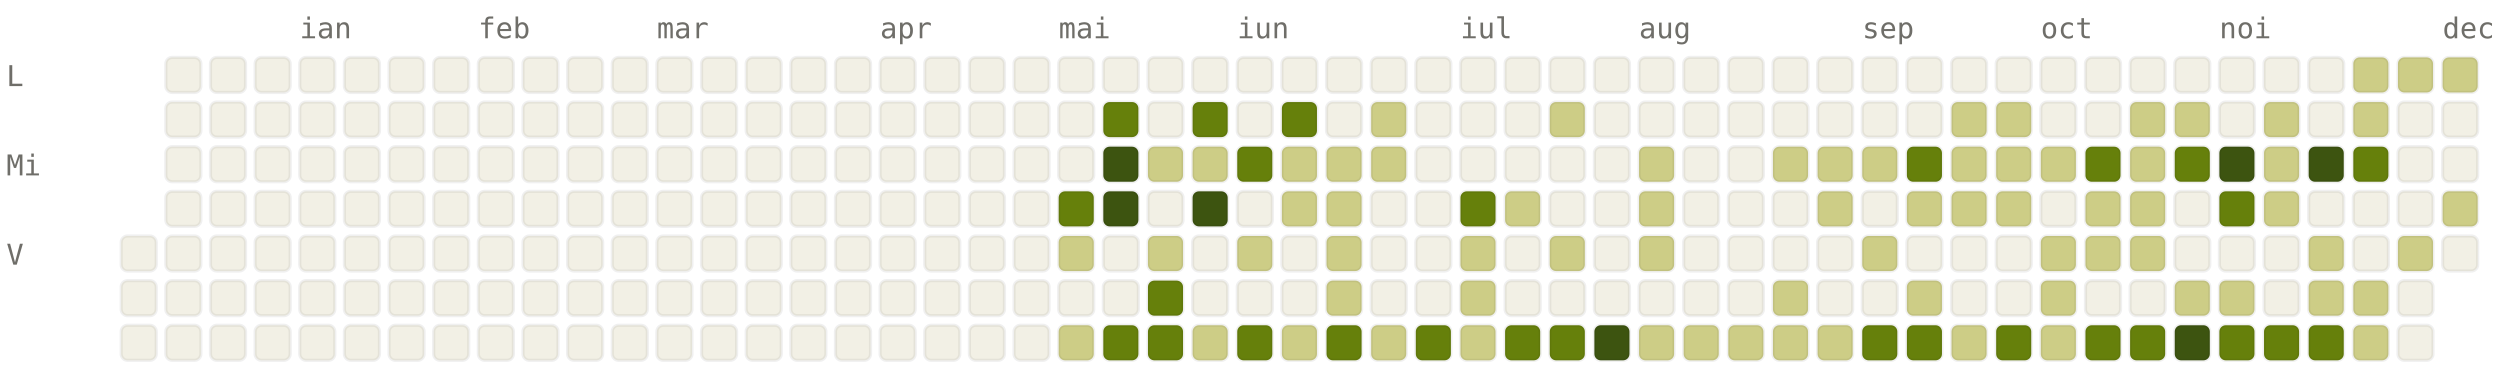
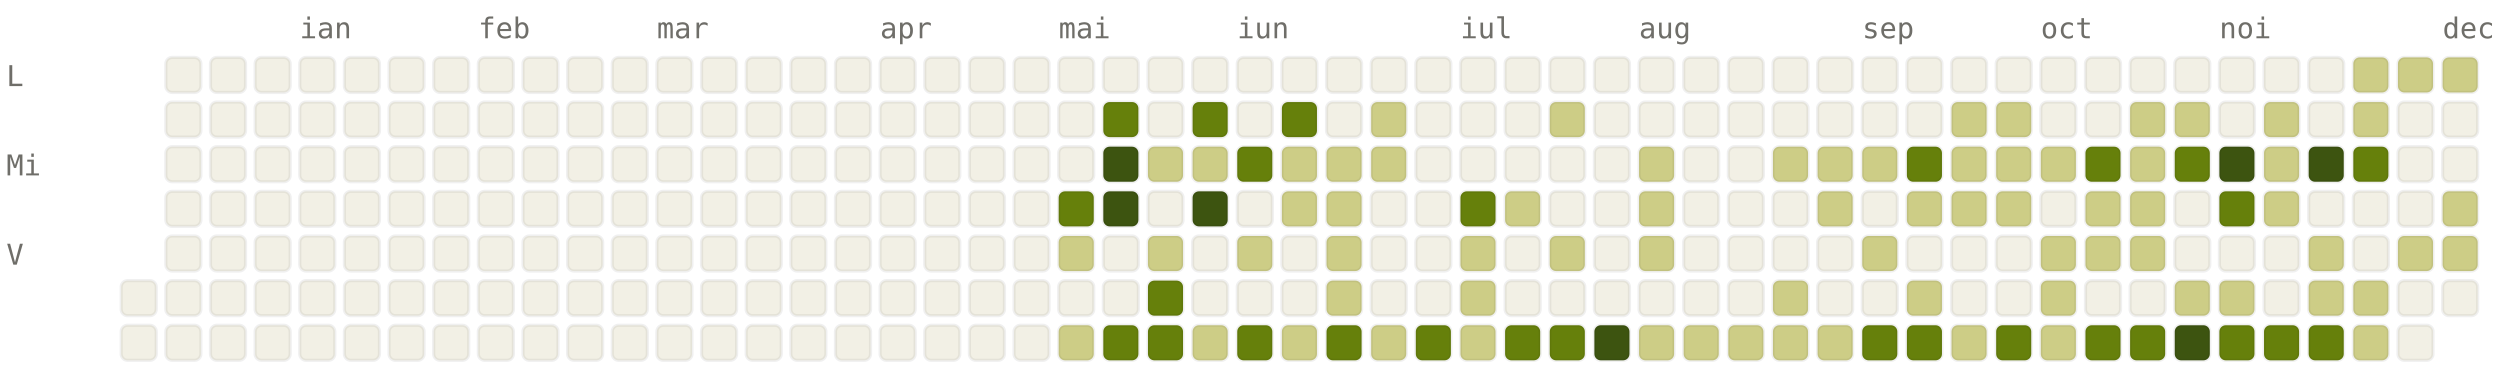
<svg xmlns="http://www.w3.org/2000/svg" viewBox="0 0 784 120" width="784" height="120" font-family="ui-monospace, SFMono-Regular, Menlo, monospace" font-size="9">
  <style>.l0{fill:#F2F0E5;stroke:rgba(0,0,0,0.06)}.l1{fill:#CDCD86;stroke:rgba(0,0,0,0.06)}.l2{fill:#A0AF54;stroke:rgba(0,0,0,0.06)}.l3{fill:#66800B;stroke:rgba(0,0,0,0.06)}.l4{fill:#3D5410;stroke:rgba(0,0,0,0.06)}.lbl{fill:#6F6E69}@media (prefers-color-scheme: dark){.l0{fill:#1C1B1A;stroke:rgba(255,255,255,0.04)}.l1{fill:#2A3D11;stroke:rgba(255,255,255,0.04)}.l2{fill:#4D6B0E;stroke:rgba(255,255,255,0.04)}.l3{fill:#879A39;stroke:rgba(255,255,255,0.04)}.l4{fill:#CDCD86;stroke:rgba(255,255,255,0.04)}.lbl{fill:#878580}}</style>
  <text x="94" y="12" class="lbl">ian</text>
  <text x="150" y="12" class="lbl">feb</text>
  <text x="206" y="12" class="lbl">mar</text>
  <text x="276" y="12" class="lbl">apr</text>
  <text x="332" y="12" class="lbl">mai</text>
  <text x="388" y="12" class="lbl">iun</text>
  <text x="458" y="12" class="lbl">iul</text>
  <text x="514" y="12" class="lbl">aug</text>
  <text x="584" y="12" class="lbl">sep</text>
  <text x="640" y="12" class="lbl">oct</text>
  <text x="696" y="12" class="lbl">noi</text>
  <text x="766" y="12" class="lbl">dec</text>
  <text x="2" y="27" class="lbl">L</text>
  <text x="2" y="55" class="lbl">Mi</text>
  <text x="2" y="83" class="lbl">V</text>
-   <rect x="38" y="74" width="11" height="11" rx="2" ry="2" class="l0" />
  <rect x="38" y="88" width="11" height="11" rx="2" ry="2" class="l0" />
  <rect x="38" y="102" width="11" height="11" rx="2" ry="2" class="l0" />
  <rect x="52" y="18" width="11" height="11" rx="2" ry="2" class="l0" />
  <rect x="52" y="32" width="11" height="11" rx="2" ry="2" class="l0" />
  <rect x="52" y="46" width="11" height="11" rx="2" ry="2" class="l0" />
  <rect x="52" y="60" width="11" height="11" rx="2" ry="2" class="l0" />
  <rect x="52" y="74" width="11" height="11" rx="2" ry="2" class="l0" />
  <rect x="52" y="88" width="11" height="11" rx="2" ry="2" class="l0" />
  <rect x="52" y="102" width="11" height="11" rx="2" ry="2" class="l0" />
  <rect x="66" y="18" width="11" height="11" rx="2" ry="2" class="l0" />
  <rect x="66" y="32" width="11" height="11" rx="2" ry="2" class="l0" />
  <rect x="66" y="46" width="11" height="11" rx="2" ry="2" class="l0" />
  <rect x="66" y="60" width="11" height="11" rx="2" ry="2" class="l0" />
  <rect x="66" y="74" width="11" height="11" rx="2" ry="2" class="l0" />
  <rect x="66" y="88" width="11" height="11" rx="2" ry="2" class="l0" />
  <rect x="66" y="102" width="11" height="11" rx="2" ry="2" class="l0" />
  <rect x="80" y="18" width="11" height="11" rx="2" ry="2" class="l0" />
  <rect x="80" y="32" width="11" height="11" rx="2" ry="2" class="l0" />
  <rect x="80" y="46" width="11" height="11" rx="2" ry="2" class="l0" />
  <rect x="80" y="60" width="11" height="11" rx="2" ry="2" class="l0" />
  <rect x="80" y="74" width="11" height="11" rx="2" ry="2" class="l0" />
  <rect x="80" y="88" width="11" height="11" rx="2" ry="2" class="l0" />
  <rect x="80" y="102" width="11" height="11" rx="2" ry="2" class="l0" />
  <rect x="94" y="18" width="11" height="11" rx="2" ry="2" class="l0" />
  <rect x="94" y="32" width="11" height="11" rx="2" ry="2" class="l0" />
  <rect x="94" y="46" width="11" height="11" rx="2" ry="2" class="l0" />
  <rect x="94" y="60" width="11" height="11" rx="2" ry="2" class="l0" />
  <rect x="94" y="74" width="11" height="11" rx="2" ry="2" class="l0" />
  <rect x="94" y="88" width="11" height="11" rx="2" ry="2" class="l0" />
  <rect x="94" y="102" width="11" height="11" rx="2" ry="2" class="l0" />
  <rect x="108" y="18" width="11" height="11" rx="2" ry="2" class="l0" />
  <rect x="108" y="32" width="11" height="11" rx="2" ry="2" class="l0" />
  <rect x="108" y="46" width="11" height="11" rx="2" ry="2" class="l0" />
  <rect x="108" y="60" width="11" height="11" rx="2" ry="2" class="l0" />
  <rect x="108" y="74" width="11" height="11" rx="2" ry="2" class="l0" />
  <rect x="108" y="88" width="11" height="11" rx="2" ry="2" class="l0" />
  <rect x="108" y="102" width="11" height="11" rx="2" ry="2" class="l0" />
  <rect x="122" y="18" width="11" height="11" rx="2" ry="2" class="l0" />
  <rect x="122" y="32" width="11" height="11" rx="2" ry="2" class="l0" />
  <rect x="122" y="46" width="11" height="11" rx="2" ry="2" class="l0" />
  <rect x="122" y="60" width="11" height="11" rx="2" ry="2" class="l0" />
  <rect x="122" y="74" width="11" height="11" rx="2" ry="2" class="l0" />
  <rect x="122" y="88" width="11" height="11" rx="2" ry="2" class="l0" />
  <rect x="122" y="102" width="11" height="11" rx="2" ry="2" class="l0" />
  <rect x="136" y="18" width="11" height="11" rx="2" ry="2" class="l0" />
  <rect x="136" y="32" width="11" height="11" rx="2" ry="2" class="l0" />
  <rect x="136" y="46" width="11" height="11" rx="2" ry="2" class="l0" />
  <rect x="136" y="60" width="11" height="11" rx="2" ry="2" class="l0" />
  <rect x="136" y="74" width="11" height="11" rx="2" ry="2" class="l0" />
  <rect x="136" y="88" width="11" height="11" rx="2" ry="2" class="l0" />
  <rect x="136" y="102" width="11" height="11" rx="2" ry="2" class="l0" />
  <rect x="150" y="18" width="11" height="11" rx="2" ry="2" class="l0" />
  <rect x="150" y="32" width="11" height="11" rx="2" ry="2" class="l0" />
  <rect x="150" y="46" width="11" height="11" rx="2" ry="2" class="l0" />
  <rect x="150" y="60" width="11" height="11" rx="2" ry="2" class="l0" />
  <rect x="150" y="74" width="11" height="11" rx="2" ry="2" class="l0" />
  <rect x="150" y="88" width="11" height="11" rx="2" ry="2" class="l0" />
  <rect x="150" y="102" width="11" height="11" rx="2" ry="2" class="l0" />
  <rect x="164" y="18" width="11" height="11" rx="2" ry="2" class="l0" />
  <rect x="164" y="32" width="11" height="11" rx="2" ry="2" class="l0" />
  <rect x="164" y="46" width="11" height="11" rx="2" ry="2" class="l0" />
  <rect x="164" y="60" width="11" height="11" rx="2" ry="2" class="l0" />
  <rect x="164" y="74" width="11" height="11" rx="2" ry="2" class="l0" />
  <rect x="164" y="88" width="11" height="11" rx="2" ry="2" class="l0" />
  <rect x="164" y="102" width="11" height="11" rx="2" ry="2" class="l0" />
  <rect x="178" y="18" width="11" height="11" rx="2" ry="2" class="l0" />
  <rect x="178" y="32" width="11" height="11" rx="2" ry="2" class="l0" />
  <rect x="178" y="46" width="11" height="11" rx="2" ry="2" class="l0" />
  <rect x="178" y="60" width="11" height="11" rx="2" ry="2" class="l0" />
  <rect x="178" y="74" width="11" height="11" rx="2" ry="2" class="l0" />
  <rect x="178" y="88" width="11" height="11" rx="2" ry="2" class="l0" />
  <rect x="178" y="102" width="11" height="11" rx="2" ry="2" class="l0" />
  <rect x="192" y="18" width="11" height="11" rx="2" ry="2" class="l0" />
  <rect x="192" y="32" width="11" height="11" rx="2" ry="2" class="l0" />
  <rect x="192" y="46" width="11" height="11" rx="2" ry="2" class="l0" />
  <rect x="192" y="60" width="11" height="11" rx="2" ry="2" class="l0" />
  <rect x="192" y="74" width="11" height="11" rx="2" ry="2" class="l0" />
  <rect x="192" y="88" width="11" height="11" rx="2" ry="2" class="l0" />
  <rect x="192" y="102" width="11" height="11" rx="2" ry="2" class="l0" />
  <rect x="206" y="18" width="11" height="11" rx="2" ry="2" class="l0" />
  <rect x="206" y="32" width="11" height="11" rx="2" ry="2" class="l0" />
  <rect x="206" y="46" width="11" height="11" rx="2" ry="2" class="l0" />
  <rect x="206" y="60" width="11" height="11" rx="2" ry="2" class="l0" />
  <rect x="206" y="74" width="11" height="11" rx="2" ry="2" class="l0" />
  <rect x="206" y="88" width="11" height="11" rx="2" ry="2" class="l0" />
  <rect x="206" y="102" width="11" height="11" rx="2" ry="2" class="l0" />
  <rect x="220" y="18" width="11" height="11" rx="2" ry="2" class="l0" />
  <rect x="220" y="32" width="11" height="11" rx="2" ry="2" class="l0" />
  <rect x="220" y="46" width="11" height="11" rx="2" ry="2" class="l0" />
  <rect x="220" y="60" width="11" height="11" rx="2" ry="2" class="l0" />
  <rect x="220" y="74" width="11" height="11" rx="2" ry="2" class="l0" />
  <rect x="220" y="88" width="11" height="11" rx="2" ry="2" class="l0" />
  <rect x="220" y="102" width="11" height="11" rx="2" ry="2" class="l0" />
  <rect x="234" y="18" width="11" height="11" rx="2" ry="2" class="l0" />
  <rect x="234" y="32" width="11" height="11" rx="2" ry="2" class="l0" />
  <rect x="234" y="46" width="11" height="11" rx="2" ry="2" class="l0" />
  <rect x="234" y="60" width="11" height="11" rx="2" ry="2" class="l0" />
  <rect x="234" y="74" width="11" height="11" rx="2" ry="2" class="l0" />
  <rect x="234" y="88" width="11" height="11" rx="2" ry="2" class="l0" />
  <rect x="234" y="102" width="11" height="11" rx="2" ry="2" class="l0" />
  <rect x="248" y="18" width="11" height="11" rx="2" ry="2" class="l0" />
  <rect x="248" y="32" width="11" height="11" rx="2" ry="2" class="l0" />
  <rect x="248" y="46" width="11" height="11" rx="2" ry="2" class="l0" />
  <rect x="248" y="60" width="11" height="11" rx="2" ry="2" class="l0" />
  <rect x="248" y="74" width="11" height="11" rx="2" ry="2" class="l0" />
  <rect x="248" y="88" width="11" height="11" rx="2" ry="2" class="l0" />
  <rect x="248" y="102" width="11" height="11" rx="2" ry="2" class="l0" />
  <rect x="262" y="18" width="11" height="11" rx="2" ry="2" class="l0" />
  <rect x="262" y="32" width="11" height="11" rx="2" ry="2" class="l0" />
  <rect x="262" y="46" width="11" height="11" rx="2" ry="2" class="l0" />
  <rect x="262" y="60" width="11" height="11" rx="2" ry="2" class="l0" />
  <rect x="262" y="74" width="11" height="11" rx="2" ry="2" class="l0" />
  <rect x="262" y="88" width="11" height="11" rx="2" ry="2" class="l0" />
  <rect x="262" y="102" width="11" height="11" rx="2" ry="2" class="l0" />
  <rect x="276" y="18" width="11" height="11" rx="2" ry="2" class="l0" />
  <rect x="276" y="32" width="11" height="11" rx="2" ry="2" class="l0" />
  <rect x="276" y="46" width="11" height="11" rx="2" ry="2" class="l0" />
  <rect x="276" y="60" width="11" height="11" rx="2" ry="2" class="l0" />
  <rect x="276" y="74" width="11" height="11" rx="2" ry="2" class="l0" />
  <rect x="276" y="88" width="11" height="11" rx="2" ry="2" class="l0" />
  <rect x="276" y="102" width="11" height="11" rx="2" ry="2" class="l0" />
  <rect x="290" y="18" width="11" height="11" rx="2" ry="2" class="l0" />
  <rect x="290" y="32" width="11" height="11" rx="2" ry="2" class="l0" />
  <rect x="290" y="46" width="11" height="11" rx="2" ry="2" class="l0" />
  <rect x="290" y="60" width="11" height="11" rx="2" ry="2" class="l0" />
  <rect x="290" y="74" width="11" height="11" rx="2" ry="2" class="l0" />
  <rect x="290" y="88" width="11" height="11" rx="2" ry="2" class="l0" />
  <rect x="290" y="102" width="11" height="11" rx="2" ry="2" class="l0" />
  <rect x="304" y="18" width="11" height="11" rx="2" ry="2" class="l0" />
  <rect x="304" y="32" width="11" height="11" rx="2" ry="2" class="l0" />
  <rect x="304" y="46" width="11" height="11" rx="2" ry="2" class="l0" />
  <rect x="304" y="60" width="11" height="11" rx="2" ry="2" class="l0" />
  <rect x="304" y="74" width="11" height="11" rx="2" ry="2" class="l0" />
  <rect x="304" y="88" width="11" height="11" rx="2" ry="2" class="l0" />
  <rect x="304" y="102" width="11" height="11" rx="2" ry="2" class="l0" />
  <rect x="318" y="18" width="11" height="11" rx="2" ry="2" class="l0" />
  <rect x="318" y="32" width="11" height="11" rx="2" ry="2" class="l0" />
  <rect x="318" y="46" width="11" height="11" rx="2" ry="2" class="l0" />
  <rect x="318" y="60" width="11" height="11" rx="2" ry="2" class="l0" />
  <rect x="318" y="74" width="11" height="11" rx="2" ry="2" class="l0" />
  <rect x="318" y="88" width="11" height="11" rx="2" ry="2" class="l0" />
  <rect x="318" y="102" width="11" height="11" rx="2" ry="2" class="l0" />
  <rect x="332" y="18" width="11" height="11" rx="2" ry="2" class="l0" />
  <rect x="332" y="32" width="11" height="11" rx="2" ry="2" class="l0" />
  <rect x="332" y="46" width="11" height="11" rx="2" ry="2" class="l0" />
  <rect x="332" y="60" width="11" height="11" rx="2" ry="2" class="l3" />
  <rect x="332" y="74" width="11" height="11" rx="2" ry="2" class="l1" />
  <rect x="332" y="88" width="11" height="11" rx="2" ry="2" class="l0" />
  <rect x="332" y="102" width="11" height="11" rx="2" ry="2" class="l1" />
  <rect x="346" y="18" width="11" height="11" rx="2" ry="2" class="l0" />
  <rect x="346" y="32" width="11" height="11" rx="2" ry="2" class="l3" />
  <rect x="346" y="46" width="11" height="11" rx="2" ry="2" class="l4" />
  <rect x="346" y="60" width="11" height="11" rx="2" ry="2" class="l4" />
  <rect x="346" y="74" width="11" height="11" rx="2" ry="2" class="l0" />
  <rect x="346" y="88" width="11" height="11" rx="2" ry="2" class="l0" />
  <rect x="346" y="102" width="11" height="11" rx="2" ry="2" class="l3" />
  <rect x="360" y="18" width="11" height="11" rx="2" ry="2" class="l0" />
  <rect x="360" y="32" width="11" height="11" rx="2" ry="2" class="l0" />
  <rect x="360" y="46" width="11" height="11" rx="2" ry="2" class="l1" />
  <rect x="360" y="60" width="11" height="11" rx="2" ry="2" class="l0" />
  <rect x="360" y="74" width="11" height="11" rx="2" ry="2" class="l1" />
  <rect x="360" y="88" width="11" height="11" rx="2" ry="2" class="l3" />
  <rect x="360" y="102" width="11" height="11" rx="2" ry="2" class="l3" />
  <rect x="374" y="18" width="11" height="11" rx="2" ry="2" class="l0" />
  <rect x="374" y="32" width="11" height="11" rx="2" ry="2" class="l3" />
  <rect x="374" y="46" width="11" height="11" rx="2" ry="2" class="l1" />
  <rect x="374" y="60" width="11" height="11" rx="2" ry="2" class="l4" />
  <rect x="374" y="74" width="11" height="11" rx="2" ry="2" class="l0" />
  <rect x="374" y="88" width="11" height="11" rx="2" ry="2" class="l0" />
  <rect x="374" y="102" width="11" height="11" rx="2" ry="2" class="l1" />
  <rect x="388" y="18" width="11" height="11" rx="2" ry="2" class="l0" />
  <rect x="388" y="32" width="11" height="11" rx="2" ry="2" class="l0" />
  <rect x="388" y="46" width="11" height="11" rx="2" ry="2" class="l3" />
  <rect x="388" y="60" width="11" height="11" rx="2" ry="2" class="l0" />
  <rect x="388" y="74" width="11" height="11" rx="2" ry="2" class="l1" />
  <rect x="388" y="88" width="11" height="11" rx="2" ry="2" class="l0" />
  <rect x="388" y="102" width="11" height="11" rx="2" ry="2" class="l3" />
  <rect x="402" y="18" width="11" height="11" rx="2" ry="2" class="l0" />
  <rect x="402" y="32" width="11" height="11" rx="2" ry="2" class="l3" />
  <rect x="402" y="46" width="11" height="11" rx="2" ry="2" class="l1" />
  <rect x="402" y="60" width="11" height="11" rx="2" ry="2" class="l1" />
  <rect x="402" y="74" width="11" height="11" rx="2" ry="2" class="l0" />
  <rect x="402" y="88" width="11" height="11" rx="2" ry="2" class="l0" />
  <rect x="402" y="102" width="11" height="11" rx="2" ry="2" class="l1" />
  <rect x="416" y="18" width="11" height="11" rx="2" ry="2" class="l0" />
  <rect x="416" y="32" width="11" height="11" rx="2" ry="2" class="l0" />
  <rect x="416" y="46" width="11" height="11" rx="2" ry="2" class="l1" />
  <rect x="416" y="60" width="11" height="11" rx="2" ry="2" class="l1" />
  <rect x="416" y="74" width="11" height="11" rx="2" ry="2" class="l1" />
  <rect x="416" y="88" width="11" height="11" rx="2" ry="2" class="l1" />
  <rect x="416" y="102" width="11" height="11" rx="2" ry="2" class="l3" />
  <rect x="430" y="18" width="11" height="11" rx="2" ry="2" class="l0" />
  <rect x="430" y="32" width="11" height="11" rx="2" ry="2" class="l1" />
  <rect x="430" y="46" width="11" height="11" rx="2" ry="2" class="l1" />
  <rect x="430" y="60" width="11" height="11" rx="2" ry="2" class="l0" />
  <rect x="430" y="74" width="11" height="11" rx="2" ry="2" class="l0" />
  <rect x="430" y="88" width="11" height="11" rx="2" ry="2" class="l0" />
  <rect x="430" y="102" width="11" height="11" rx="2" ry="2" class="l1" />
  <rect x="444" y="18" width="11" height="11" rx="2" ry="2" class="l0" />
  <rect x="444" y="32" width="11" height="11" rx="2" ry="2" class="l0" />
  <rect x="444" y="46" width="11" height="11" rx="2" ry="2" class="l0" />
  <rect x="444" y="60" width="11" height="11" rx="2" ry="2" class="l0" />
  <rect x="444" y="74" width="11" height="11" rx="2" ry="2" class="l0" />
  <rect x="444" y="88" width="11" height="11" rx="2" ry="2" class="l0" />
  <rect x="444" y="102" width="11" height="11" rx="2" ry="2" class="l3" />
  <rect x="458" y="18" width="11" height="11" rx="2" ry="2" class="l0" />
  <rect x="458" y="32" width="11" height="11" rx="2" ry="2" class="l0" />
  <rect x="458" y="46" width="11" height="11" rx="2" ry="2" class="l0" />
  <rect x="458" y="60" width="11" height="11" rx="2" ry="2" class="l3" />
  <rect x="458" y="74" width="11" height="11" rx="2" ry="2" class="l1" />
  <rect x="458" y="88" width="11" height="11" rx="2" ry="2" class="l1" />
  <rect x="458" y="102" width="11" height="11" rx="2" ry="2" class="l1" />
  <rect x="472" y="18" width="11" height="11" rx="2" ry="2" class="l0" />
  <rect x="472" y="32" width="11" height="11" rx="2" ry="2" class="l0" />
  <rect x="472" y="46" width="11" height="11" rx="2" ry="2" class="l0" />
  <rect x="472" y="60" width="11" height="11" rx="2" ry="2" class="l1" />
  <rect x="472" y="74" width="11" height="11" rx="2" ry="2" class="l0" />
  <rect x="472" y="88" width="11" height="11" rx="2" ry="2" class="l0" />
  <rect x="472" y="102" width="11" height="11" rx="2" ry="2" class="l3" />
  <rect x="486" y="18" width="11" height="11" rx="2" ry="2" class="l0" />
  <rect x="486" y="32" width="11" height="11" rx="2" ry="2" class="l1" />
  <rect x="486" y="46" width="11" height="11" rx="2" ry="2" class="l0" />
  <rect x="486" y="60" width="11" height="11" rx="2" ry="2" class="l0" />
  <rect x="486" y="74" width="11" height="11" rx="2" ry="2" class="l1" />
  <rect x="486" y="88" width="11" height="11" rx="2" ry="2" class="l0" />
  <rect x="486" y="102" width="11" height="11" rx="2" ry="2" class="l3" />
  <rect x="500" y="18" width="11" height="11" rx="2" ry="2" class="l0" />
  <rect x="500" y="32" width="11" height="11" rx="2" ry="2" class="l0" />
  <rect x="500" y="46" width="11" height="11" rx="2" ry="2" class="l0" />
  <rect x="500" y="60" width="11" height="11" rx="2" ry="2" class="l0" />
  <rect x="500" y="74" width="11" height="11" rx="2" ry="2" class="l0" />
  <rect x="500" y="88" width="11" height="11" rx="2" ry="2" class="l0" />
  <rect x="500" y="102" width="11" height="11" rx="2" ry="2" class="l4" />
  <rect x="514" y="18" width="11" height="11" rx="2" ry="2" class="l0" />
  <rect x="514" y="32" width="11" height="11" rx="2" ry="2" class="l0" />
  <rect x="514" y="46" width="11" height="11" rx="2" ry="2" class="l1" />
  <rect x="514" y="60" width="11" height="11" rx="2" ry="2" class="l1" />
  <rect x="514" y="74" width="11" height="11" rx="2" ry="2" class="l1" />
  <rect x="514" y="88" width="11" height="11" rx="2" ry="2" class="l0" />
  <rect x="514" y="102" width="11" height="11" rx="2" ry="2" class="l1" />
  <rect x="528" y="18" width="11" height="11" rx="2" ry="2" class="l0" />
  <rect x="528" y="32" width="11" height="11" rx="2" ry="2" class="l0" />
  <rect x="528" y="46" width="11" height="11" rx="2" ry="2" class="l0" />
  <rect x="528" y="60" width="11" height="11" rx="2" ry="2" class="l0" />
  <rect x="528" y="74" width="11" height="11" rx="2" ry="2" class="l0" />
  <rect x="528" y="88" width="11" height="11" rx="2" ry="2" class="l0" />
  <rect x="528" y="102" width="11" height="11" rx="2" ry="2" class="l1" />
  <rect x="542" y="18" width="11" height="11" rx="2" ry="2" class="l0" />
  <rect x="542" y="32" width="11" height="11" rx="2" ry="2" class="l0" />
  <rect x="542" y="46" width="11" height="11" rx="2" ry="2" class="l0" />
  <rect x="542" y="60" width="11" height="11" rx="2" ry="2" class="l0" />
  <rect x="542" y="74" width="11" height="11" rx="2" ry="2" class="l0" />
  <rect x="542" y="88" width="11" height="11" rx="2" ry="2" class="l0" />
  <rect x="542" y="102" width="11" height="11" rx="2" ry="2" class="l1" />
  <rect x="556" y="18" width="11" height="11" rx="2" ry="2" class="l0" />
  <rect x="556" y="32" width="11" height="11" rx="2" ry="2" class="l0" />
  <rect x="556" y="46" width="11" height="11" rx="2" ry="2" class="l1" />
  <rect x="556" y="60" width="11" height="11" rx="2" ry="2" class="l0" />
  <rect x="556" y="74" width="11" height="11" rx="2" ry="2" class="l0" />
  <rect x="556" y="88" width="11" height="11" rx="2" ry="2" class="l1" />
  <rect x="556" y="102" width="11" height="11" rx="2" ry="2" class="l1" />
  <rect x="570" y="18" width="11" height="11" rx="2" ry="2" class="l0" />
  <rect x="570" y="32" width="11" height="11" rx="2" ry="2" class="l0" />
  <rect x="570" y="46" width="11" height="11" rx="2" ry="2" class="l1" />
  <rect x="570" y="60" width="11" height="11" rx="2" ry="2" class="l1" />
  <rect x="570" y="74" width="11" height="11" rx="2" ry="2" class="l0" />
  <rect x="570" y="88" width="11" height="11" rx="2" ry="2" class="l0" />
  <rect x="570" y="102" width="11" height="11" rx="2" ry="2" class="l1" />
  <rect x="584" y="18" width="11" height="11" rx="2" ry="2" class="l0" />
  <rect x="584" y="32" width="11" height="11" rx="2" ry="2" class="l0" />
  <rect x="584" y="46" width="11" height="11" rx="2" ry="2" class="l1" />
  <rect x="584" y="60" width="11" height="11" rx="2" ry="2" class="l0" />
  <rect x="584" y="74" width="11" height="11" rx="2" ry="2" class="l1" />
  <rect x="584" y="88" width="11" height="11" rx="2" ry="2" class="l0" />
  <rect x="584" y="102" width="11" height="11" rx="2" ry="2" class="l3" />
  <rect x="598" y="18" width="11" height="11" rx="2" ry="2" class="l0" />
  <rect x="598" y="32" width="11" height="11" rx="2" ry="2" class="l0" />
  <rect x="598" y="46" width="11" height="11" rx="2" ry="2" class="l3" />
  <rect x="598" y="60" width="11" height="11" rx="2" ry="2" class="l1" />
  <rect x="598" y="74" width="11" height="11" rx="2" ry="2" class="l0" />
  <rect x="598" y="88" width="11" height="11" rx="2" ry="2" class="l1" />
  <rect x="598" y="102" width="11" height="11" rx="2" ry="2" class="l3" />
  <rect x="612" y="18" width="11" height="11" rx="2" ry="2" class="l0" />
  <rect x="612" y="32" width="11" height="11" rx="2" ry="2" class="l1" />
  <rect x="612" y="46" width="11" height="11" rx="2" ry="2" class="l1" />
  <rect x="612" y="60" width="11" height="11" rx="2" ry="2" class="l1" />
  <rect x="612" y="74" width="11" height="11" rx="2" ry="2" class="l0" />
  <rect x="612" y="88" width="11" height="11" rx="2" ry="2" class="l0" />
  <rect x="612" y="102" width="11" height="11" rx="2" ry="2" class="l1" />
  <rect x="626" y="18" width="11" height="11" rx="2" ry="2" class="l0" />
  <rect x="626" y="32" width="11" height="11" rx="2" ry="2" class="l1" />
  <rect x="626" y="46" width="11" height="11" rx="2" ry="2" class="l1" />
  <rect x="626" y="60" width="11" height="11" rx="2" ry="2" class="l1" />
  <rect x="626" y="74" width="11" height="11" rx="2" ry="2" class="l0" />
  <rect x="626" y="88" width="11" height="11" rx="2" ry="2" class="l0" />
  <rect x="626" y="102" width="11" height="11" rx="2" ry="2" class="l3" />
  <rect x="640" y="18" width="11" height="11" rx="2" ry="2" class="l0" />
  <rect x="640" y="32" width="11" height="11" rx="2" ry="2" class="l0" />
  <rect x="640" y="46" width="11" height="11" rx="2" ry="2" class="l1" />
  <rect x="640" y="60" width="11" height="11" rx="2" ry="2" class="l0" />
  <rect x="640" y="74" width="11" height="11" rx="2" ry="2" class="l1" />
  <rect x="640" y="88" width="11" height="11" rx="2" ry="2" class="l1" />
  <rect x="640" y="102" width="11" height="11" rx="2" ry="2" class="l1" />
  <rect x="654" y="18" width="11" height="11" rx="2" ry="2" class="l0" />
  <rect x="654" y="32" width="11" height="11" rx="2" ry="2" class="l0" />
  <rect x="654" y="46" width="11" height="11" rx="2" ry="2" class="l3" />
  <rect x="654" y="60" width="11" height="11" rx="2" ry="2" class="l1" />
  <rect x="654" y="74" width="11" height="11" rx="2" ry="2" class="l1" />
  <rect x="654" y="88" width="11" height="11" rx="2" ry="2" class="l0" />
  <rect x="654" y="102" width="11" height="11" rx="2" ry="2" class="l3" />
  <rect x="668" y="18" width="11" height="11" rx="2" ry="2" class="l0" />
  <rect x="668" y="32" width="11" height="11" rx="2" ry="2" class="l1" />
  <rect x="668" y="46" width="11" height="11" rx="2" ry="2" class="l1" />
  <rect x="668" y="60" width="11" height="11" rx="2" ry="2" class="l1" />
  <rect x="668" y="74" width="11" height="11" rx="2" ry="2" class="l1" />
  <rect x="668" y="88" width="11" height="11" rx="2" ry="2" class="l0" />
  <rect x="668" y="102" width="11" height="11" rx="2" ry="2" class="l3" />
  <rect x="682" y="18" width="11" height="11" rx="2" ry="2" class="l0" />
  <rect x="682" y="32" width="11" height="11" rx="2" ry="2" class="l1" />
  <rect x="682" y="46" width="11" height="11" rx="2" ry="2" class="l3" />
  <rect x="682" y="60" width="11" height="11" rx="2" ry="2" class="l0" />
  <rect x="682" y="74" width="11" height="11" rx="2" ry="2" class="l0" />
  <rect x="682" y="88" width="11" height="11" rx="2" ry="2" class="l1" />
  <rect x="682" y="102" width="11" height="11" rx="2" ry="2" class="l4" />
  <rect x="696" y="18" width="11" height="11" rx="2" ry="2" class="l0" />
  <rect x="696" y="32" width="11" height="11" rx="2" ry="2" class="l0" />
  <rect x="696" y="46" width="11" height="11" rx="2" ry="2" class="l4" />
  <rect x="696" y="60" width="11" height="11" rx="2" ry="2" class="l3" />
  <rect x="696" y="74" width="11" height="11" rx="2" ry="2" class="l0" />
  <rect x="696" y="88" width="11" height="11" rx="2" ry="2" class="l1" />
  <rect x="696" y="102" width="11" height="11" rx="2" ry="2" class="l3" />
  <rect x="710" y="18" width="11" height="11" rx="2" ry="2" class="l0" />
  <rect x="710" y="32" width="11" height="11" rx="2" ry="2" class="l1" />
  <rect x="710" y="46" width="11" height="11" rx="2" ry="2" class="l1" />
  <rect x="710" y="60" width="11" height="11" rx="2" ry="2" class="l1" />
  <rect x="710" y="74" width="11" height="11" rx="2" ry="2" class="l0" />
  <rect x="710" y="88" width="11" height="11" rx="2" ry="2" class="l0" />
  <rect x="710" y="102" width="11" height="11" rx="2" ry="2" class="l3" />
  <rect x="724" y="18" width="11" height="11" rx="2" ry="2" class="l0" />
  <rect x="724" y="32" width="11" height="11" rx="2" ry="2" class="l0" />
  <rect x="724" y="46" width="11" height="11" rx="2" ry="2" class="l4" />
  <rect x="724" y="60" width="11" height="11" rx="2" ry="2" class="l0" />
  <rect x="724" y="74" width="11" height="11" rx="2" ry="2" class="l1" />
  <rect x="724" y="88" width="11" height="11" rx="2" ry="2" class="l1" />
  <rect x="724" y="102" width="11" height="11" rx="2" ry="2" class="l3" />
  <rect x="738" y="18" width="11" height="11" rx="2" ry="2" class="l1" />
  <rect x="738" y="32" width="11" height="11" rx="2" ry="2" class="l1" />
  <rect x="738" y="46" width="11" height="11" rx="2" ry="2" class="l3" />
  <rect x="738" y="60" width="11" height="11" rx="2" ry="2" class="l0" />
  <rect x="738" y="74" width="11" height="11" rx="2" ry="2" class="l0" />
  <rect x="738" y="88" width="11" height="11" rx="2" ry="2" class="l1" />
  <rect x="738" y="102" width="11" height="11" rx="2" ry="2" class="l1" />
  <rect x="752" y="18" width="11" height="11" rx="2" ry="2" class="l1" />
  <rect x="752" y="32" width="11" height="11" rx="2" ry="2" class="l0" />
  <rect x="752" y="46" width="11" height="11" rx="2" ry="2" class="l0" />
  <rect x="752" y="60" width="11" height="11" rx="2" ry="2" class="l0" />
  <rect x="752" y="74" width="11" height="11" rx="2" ry="2" class="l1" />
  <rect x="752" y="88" width="11" height="11" rx="2" ry="2" class="l0" />
  <rect x="752" y="102" width="11" height="11" rx="2" ry="2" class="l0" />
  <rect x="766" y="18" width="11" height="11" rx="2" ry="2" class="l1" />
  <rect x="766" y="32" width="11" height="11" rx="2" ry="2" class="l0" />
  <rect x="766" y="46" width="11" height="11" rx="2" ry="2" class="l0" />
  <rect x="766" y="60" width="11" height="11" rx="2" ry="2" class="l1" />
-   <rect x="766" y="74" width="11" height="11" rx="2" ry="2" class="l0" />
+   <rect x="766" y="74" width="11" height="11" rx="2" ry="2" class="l1" />
+   <rect x="766" y="88" width="11" height="11" rx="2" ry="2" class="l0" />
</svg>
